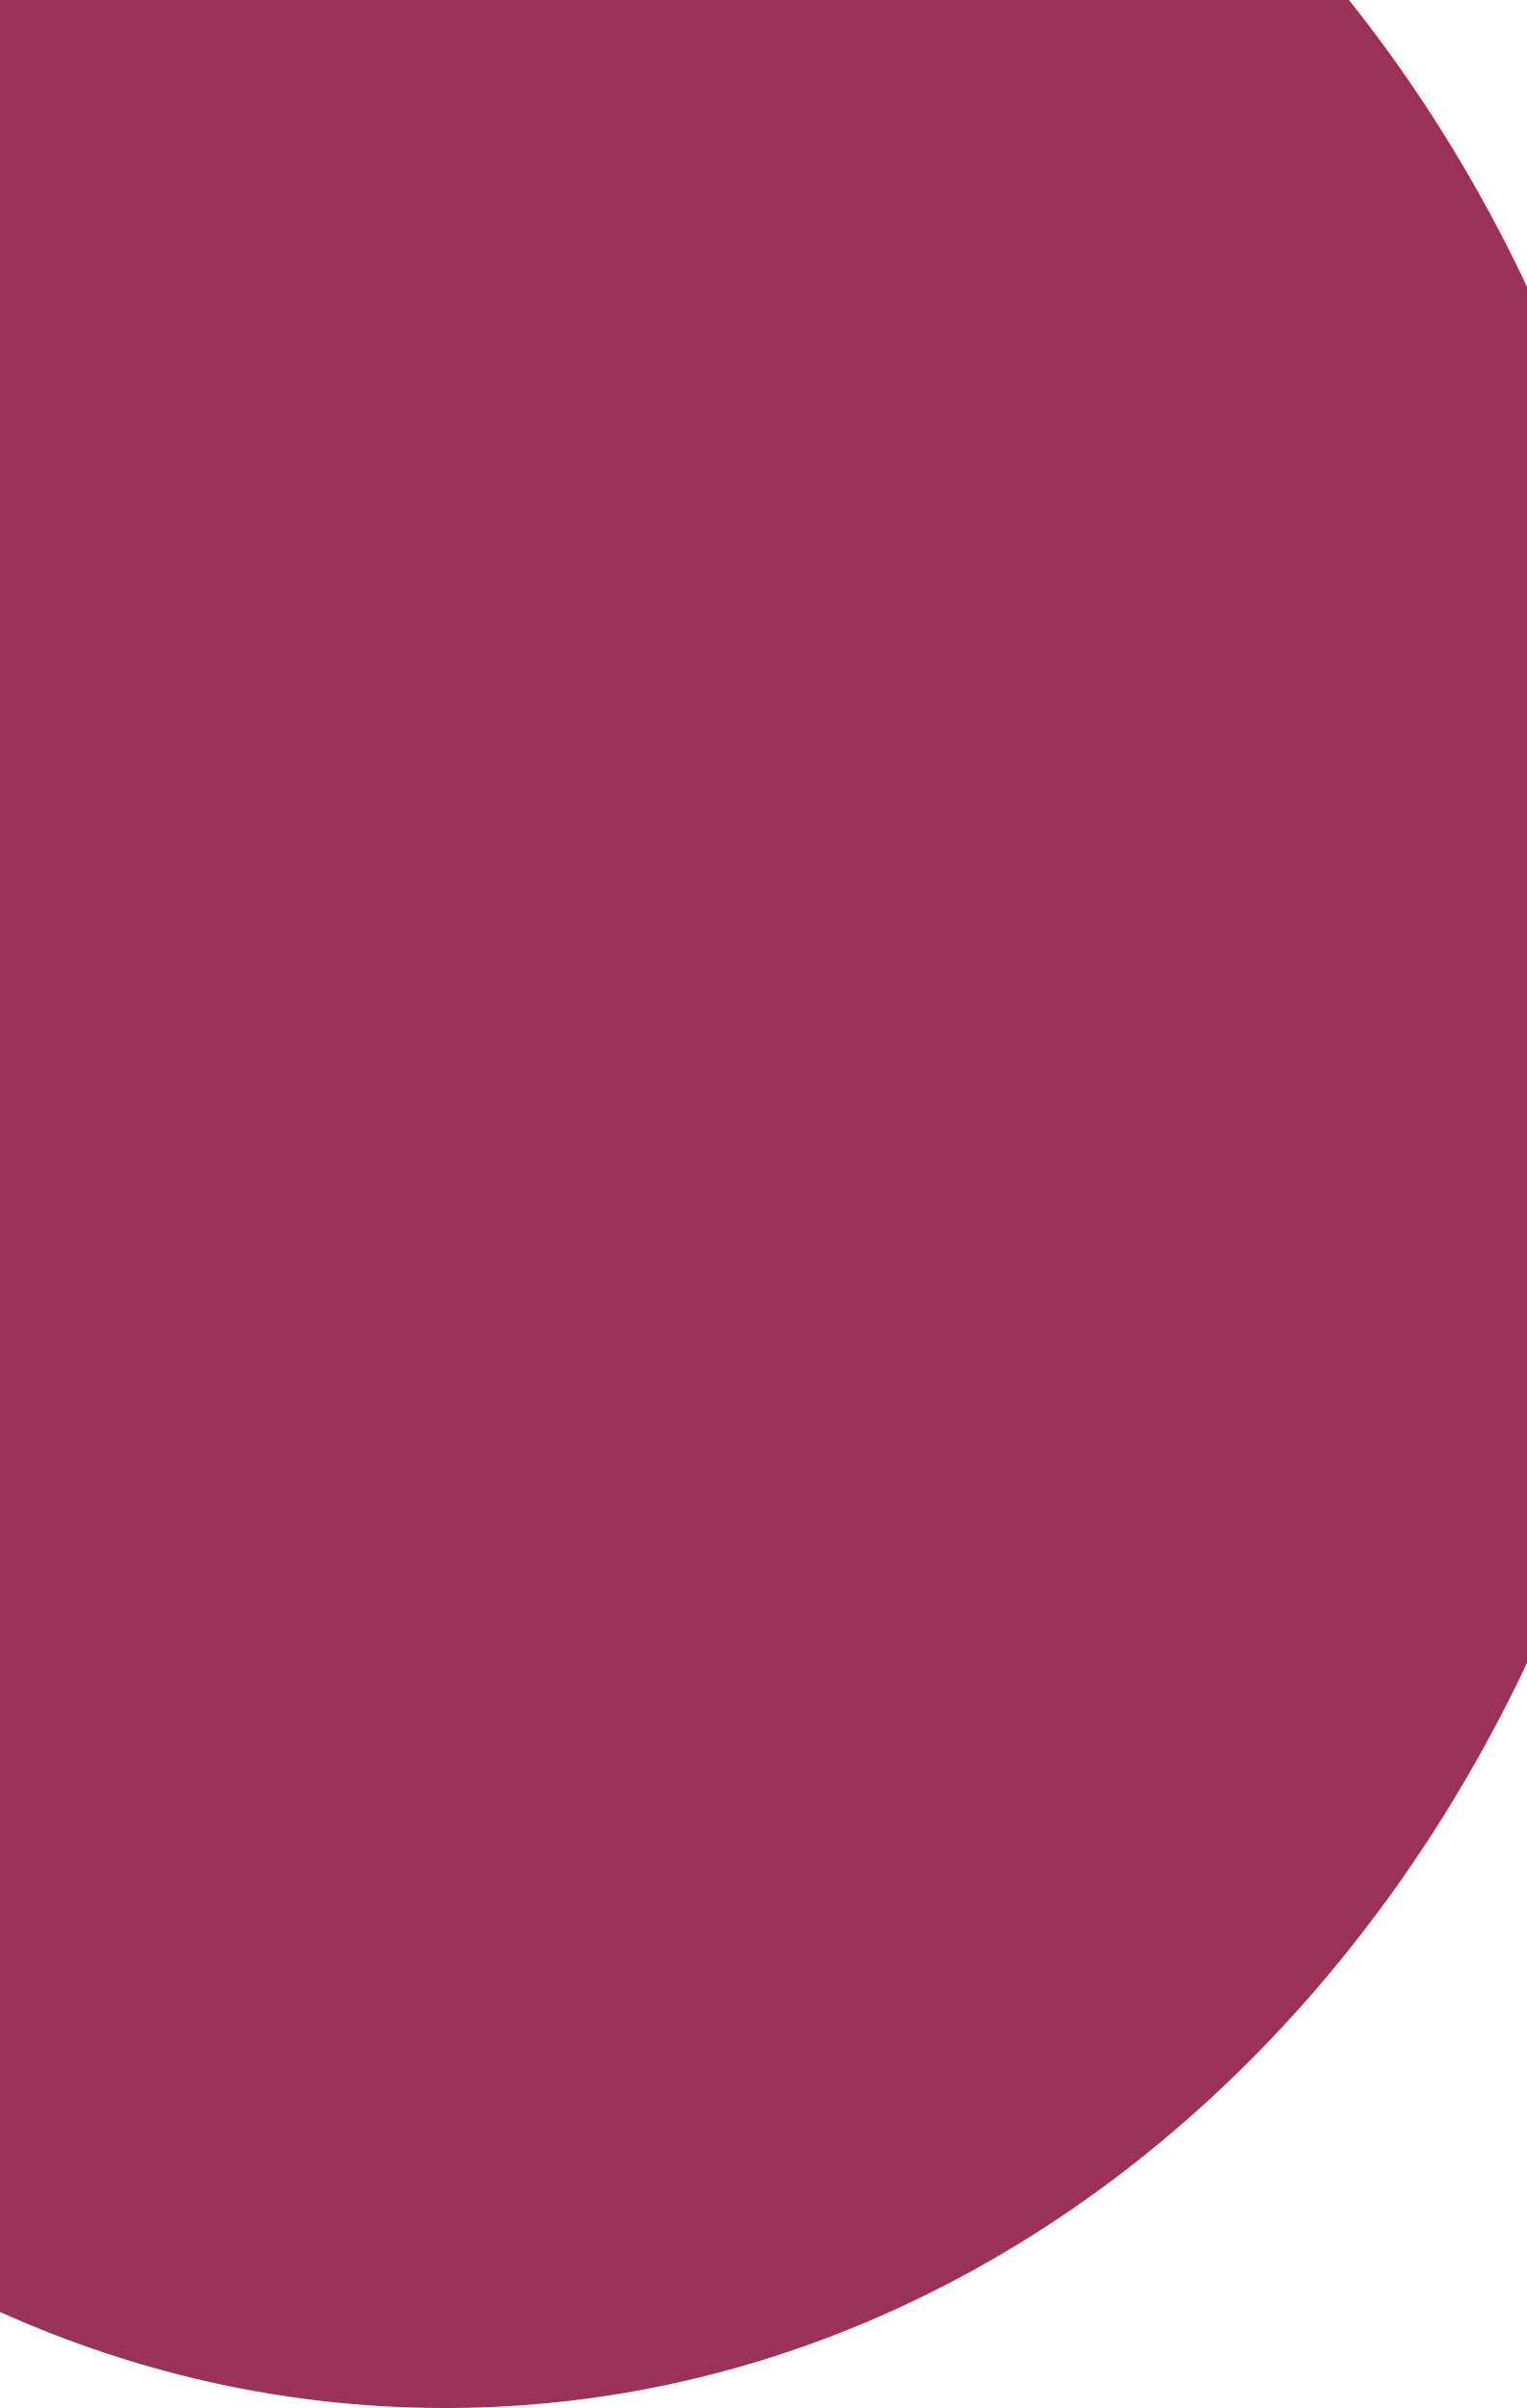
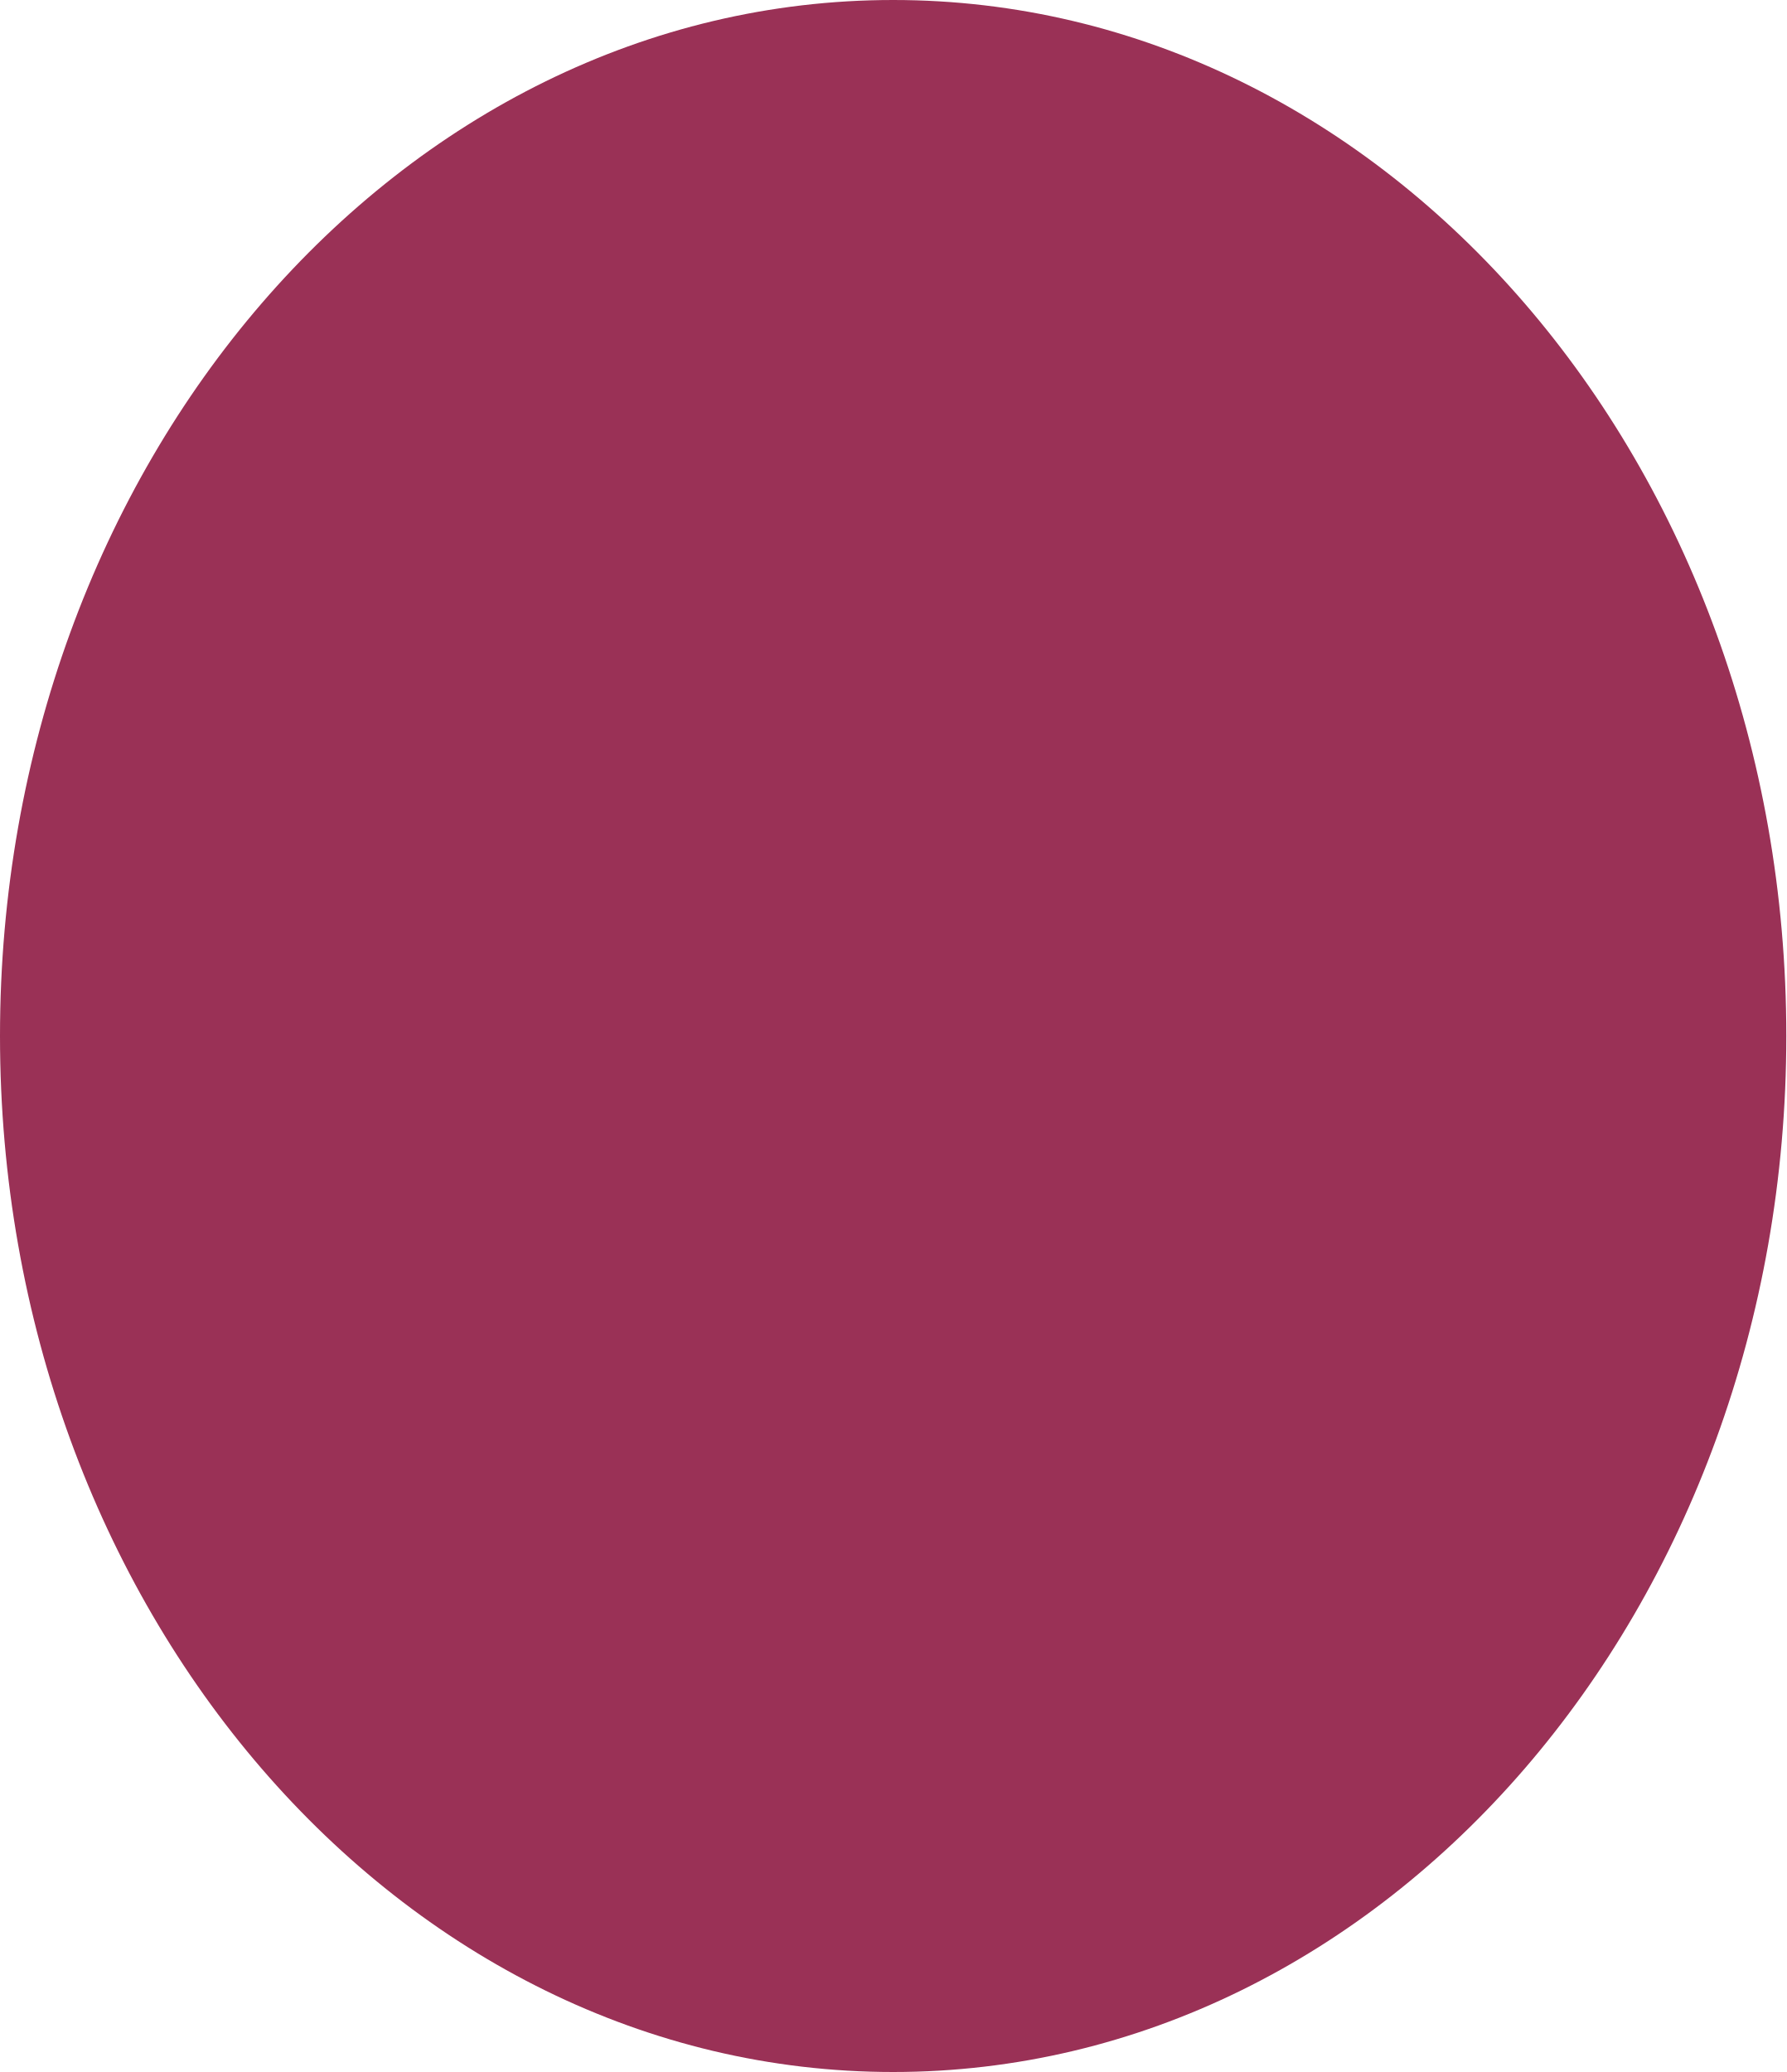
- <svg xmlns="http://www.w3.org/2000/svg" width="393" height="620" viewBox="0 0 393 620" fill="none">
-   <ellipse cx="114.5" cy="251" rx="317.5" ry="369" fill="#9A3156" />
+ <svg xmlns="http://www.w3.org/2000/svg" width="375" height="435" viewBox="0 0 375 435" fill="#9A3156">
+   <ellipse cx="187.5" cy="217.5" rx="187.5" ry="217.5" />
</svg>
